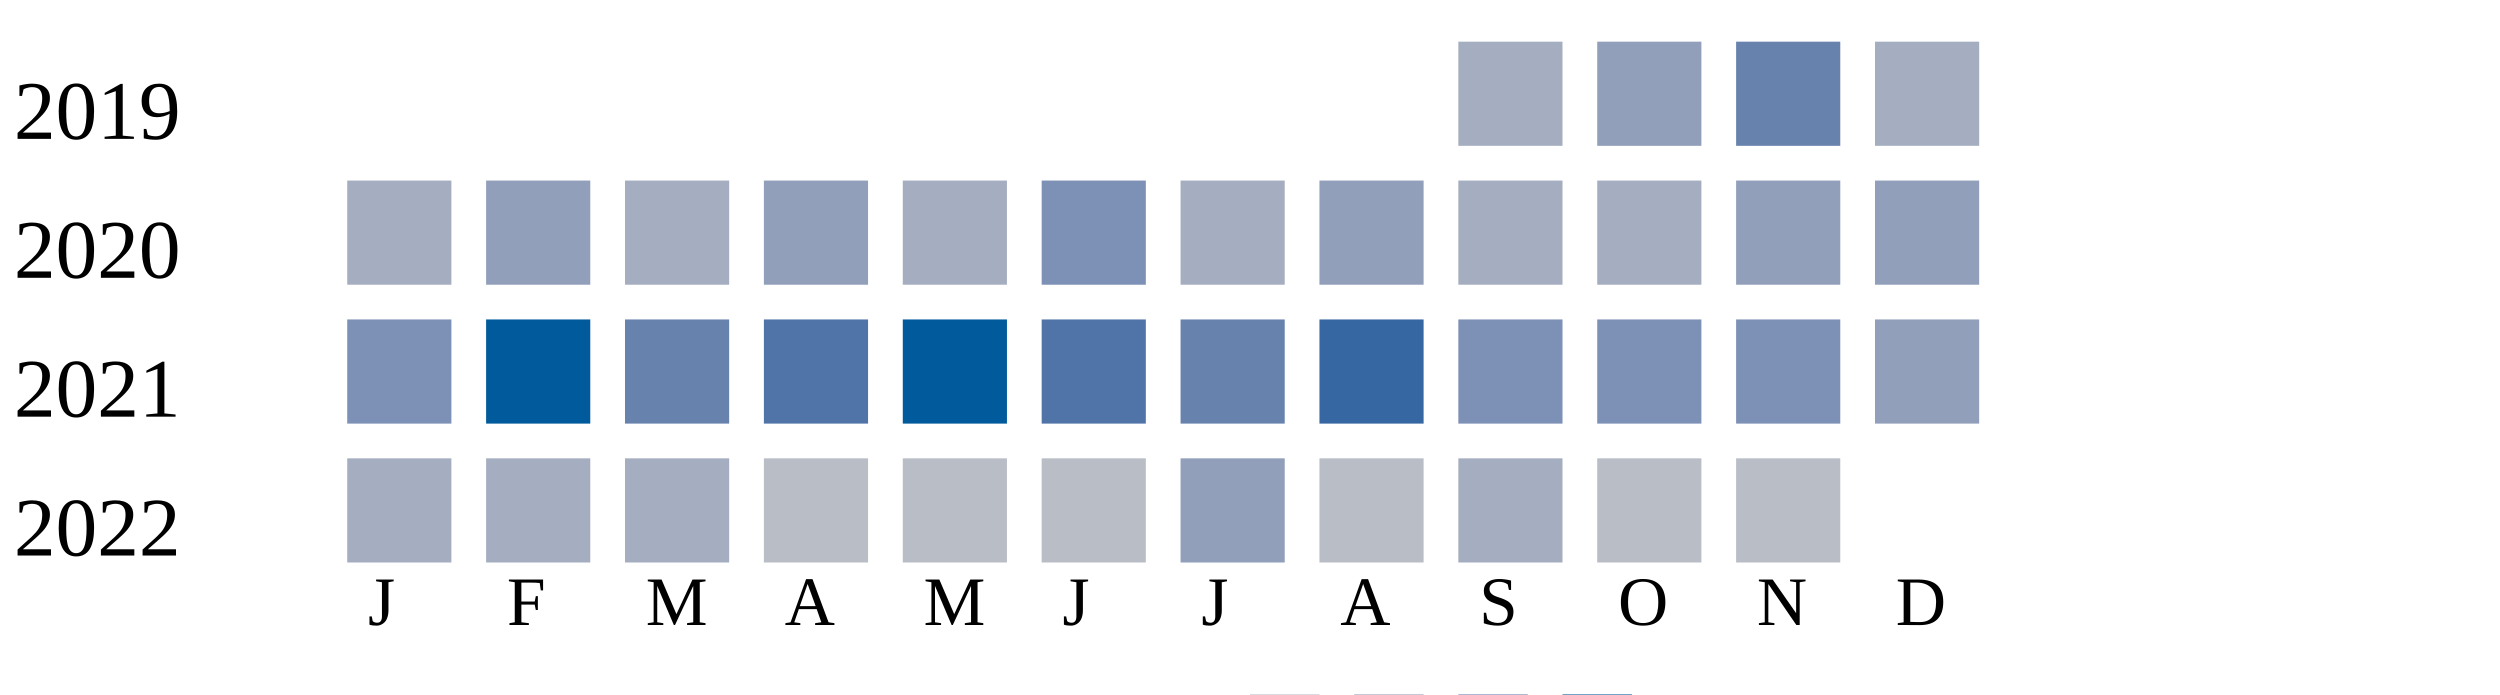
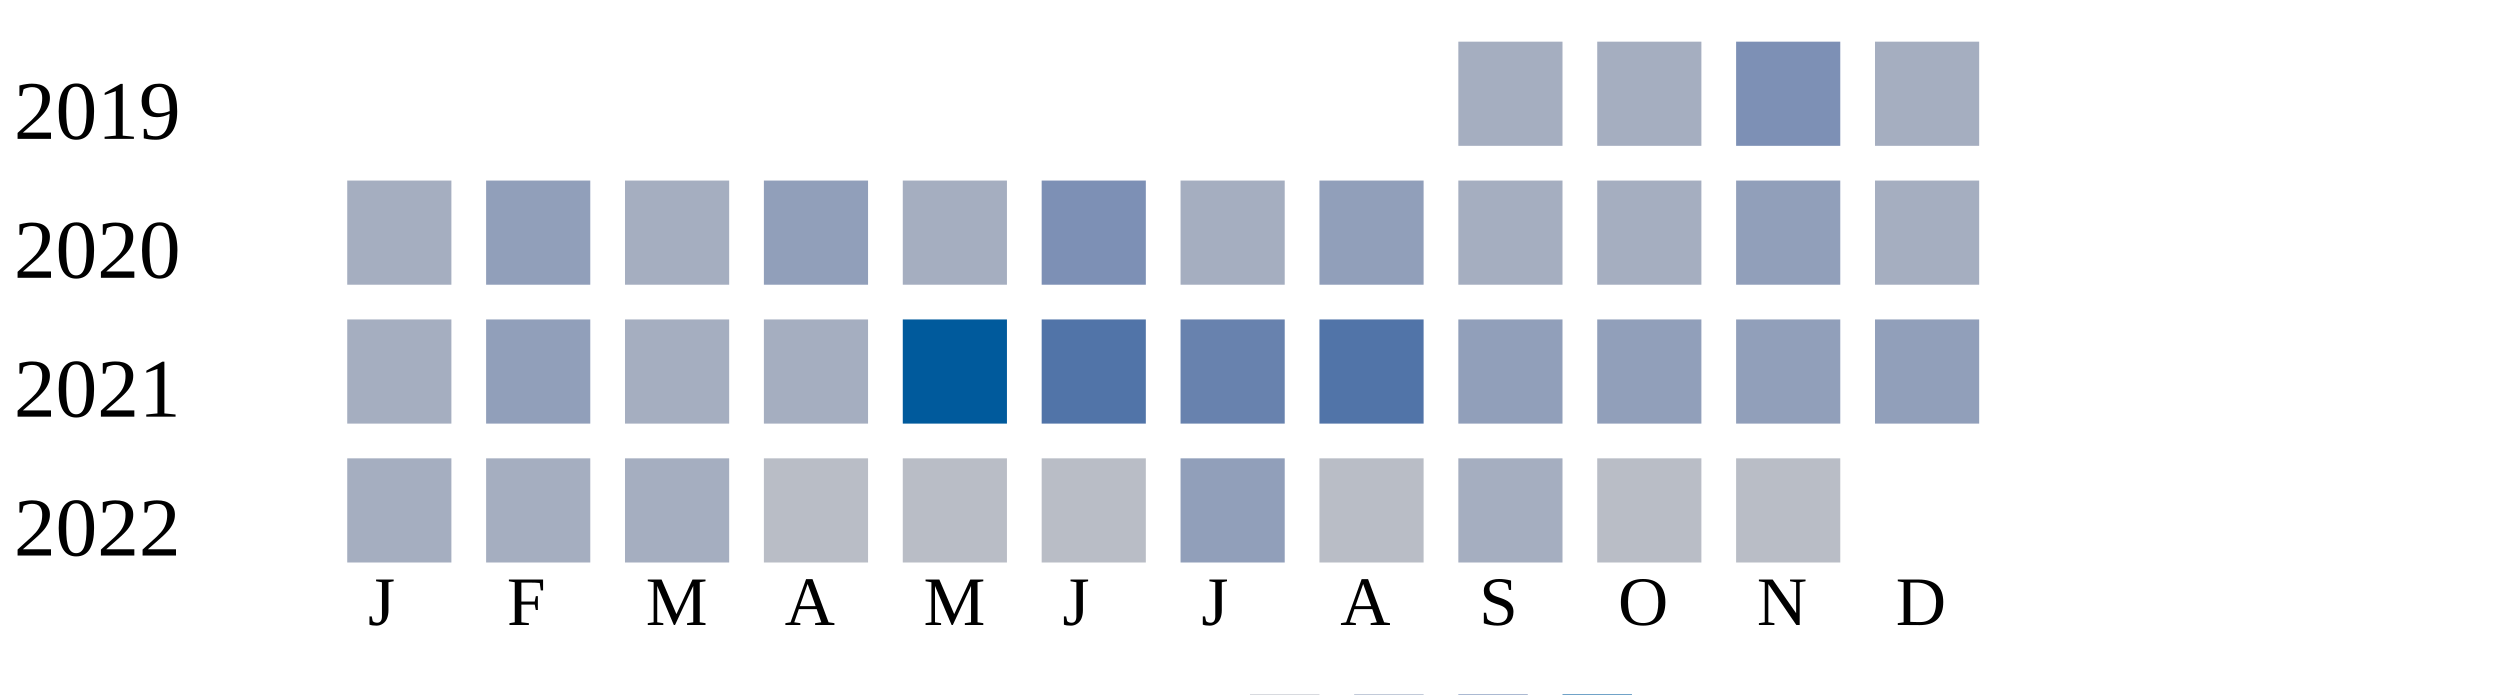
<svg xmlns="http://www.w3.org/2000/svg" width="360" height="100">
  <g transform="translate(0 0)">
    <text x="2" y="20">2019</text>
    <rect x="210" y="6" width="15" height="15" fill="#a5aec0" />
-     <rect x="230" y="6" width="15" height="15" fill="#919fba" />
-     <rect x="250" y="6" width="15" height="15" fill="#6882ae" />
+     <rect x="230" y="6" width="15" height="15" fill="#a5aec0" />
+     <rect x="250" y="6" width="15" height="15" fill="#7d90b5" />
    <rect x="270" y="6" width="15" height="15" fill="#a5aec0" />
  </g>
  <g transform="translate(0 20)">
    <text x="2" y="20">2020</text>
    <rect x="50" y="6" width="15" height="15" fill="#a5aec0" />
    <rect x="70" y="6" width="15" height="15" fill="#919fba" />
    <rect x="90" y="6" width="15" height="15" fill="#a5aec0" />
    <rect x="110" y="6" width="15" height="15" fill="#919fba" />
    <rect x="130" y="6" width="15" height="15" fill="#a5aec0" />
    <rect x="150" y="6" width="15" height="15" fill="#7d90b5" />
    <rect x="170" y="6" width="15" height="15" fill="#a5aec0" />
    <rect x="190" y="6" width="15" height="15" fill="#919fba" />
    <rect x="210" y="6" width="15" height="15" fill="#a5aec0" />
    <rect x="230" y="6" width="15" height="15" fill="#a5aec0" />
    <rect x="250" y="6" width="15" height="15" fill="#919fba" />
-     <rect x="270" y="6" width="15" height="15" fill="#919fba" />
+     <rect x="270" y="6" width="15" height="15" fill="#a5aec0" />
  </g>
  <g transform="translate(0 40)">
    <text x="2" y="20">2021</text>
-     <rect x="50" y="6" width="15" height="15" fill="#7d90b5" />
-     <rect x="70" y="6" width="15" height="15" fill="#005a9c" />
-     <rect x="90" y="6" width="15" height="15" fill="#6882ae" />
-     <rect x="110" y="6" width="15" height="15" fill="#5174a8" />
+     <rect x="50" y="6" width="15" height="15" fill="#a5aec0" />
+     <rect x="70" y="6" width="15" height="15" fill="#919fba" />
+     <rect x="90" y="6" width="15" height="15" fill="#a5aec0" />
+     <rect x="110" y="6" width="15" height="15" fill="#a5aec0" />
    <rect x="130" y="6" width="15" height="15" fill="#005a9c" />
    <rect x="150" y="6" width="15" height="15" fill="#5174a8" />
    <rect x="170" y="6" width="15" height="15" fill="#6882ae" />
-     <rect x="190" y="6" width="15" height="15" fill="#3667a2" />
-     <rect x="210" y="6" width="15" height="15" fill="#7d90b5" />
-     <rect x="230" y="6" width="15" height="15" fill="#7d90b5" />
-     <rect x="250" y="6" width="15" height="15" fill="#7d90b5" />
+     <rect x="190" y="6" width="15" height="15" fill="#5174a8" />
+     <rect x="210" y="6" width="15" height="15" fill="#919fba" />
+     <rect x="230" y="6" width="15" height="15" fill="#919fba" />
+     <rect x="250" y="6" width="15" height="15" fill="#919fba" />
    <rect x="270" y="6" width="15" height="15" fill="#919fba" />
  </g>
  <g transform="translate(0 60)">
    <text x="2" y="20">2022</text>
    <rect x="50" y="6" width="15" height="15" fill="#a5aec0" />
    <rect x="70" y="6" width="15" height="15" fill="#a5aec0" />
    <rect x="90" y="6" width="15" height="15" fill="#a5aec0" />
    <rect x="110" y="6" width="15" height="15" fill="#b9bdc6" />
    <rect x="130" y="6" width="15" height="15" fill="#b9bdc6" />
    <rect x="150" y="6" width="15" height="15" fill="#b9bdc6" />
    <rect x="170" y="6" width="15" height="15" fill="#919fba" />
    <rect x="190" y="6" width="15" height="15" fill="#b9bdc6" />
    <rect x="210" y="6" width="15" height="15" fill="#a5aec0" />
    <rect x="230" y="6" width="15" height="15" fill="#b9bdc6" />
    <rect x="250" y="6" width="15" height="15" fill="#b9bdc6" />
  </g>
  <text style="font-size: 10px; text-align: center" x="53" y="90">J</text>
  <text style="font-size: 10px; text-align: center" x="73" y="90">F</text>
  <text style="font-size: 10px; text-align: center" x="93" y="90">M</text>
  <text style="font-size: 10px; text-align: center" x="113" y="90">A</text>
  <text style="font-size: 10px; text-align: center" x="133" y="90">M</text>
  <text style="font-size: 10px; text-align: center" x="153" y="90">J</text>
  <text style="font-size: 10px; text-align: center" x="173" y="90">J</text>
  <text style="font-size: 10px; text-align: center" x="193" y="90">A</text>
  <text style="font-size: 10px; text-align: center" x="213" y="90">S</text>
  <text style="font-size: 10px; text-align: center" x="233" y="90">O</text>
  <text style="font-size: 10px; text-align: center" x="253" y="90">N</text>
  <text style="font-size: 10px; text-align: center" x="273" y="90">D</text>
  <text style="font-size: 10px;" x="155" y="109">Less</text>
  <rect fill="#b9bdc6" width="10" height="10" x="180" y="100" />
  <rect fill="#919fba" width="10" height="10" x="195" y="100" />
  <rect fill="#6882ae" width="10" height="10" x="210" y="100" />
  <rect fill="#005a9c" width="10" height="10" x="225" y="100" />
  <text x="240" y="109" style="font-size: 10px;">More</text>
</svg>
